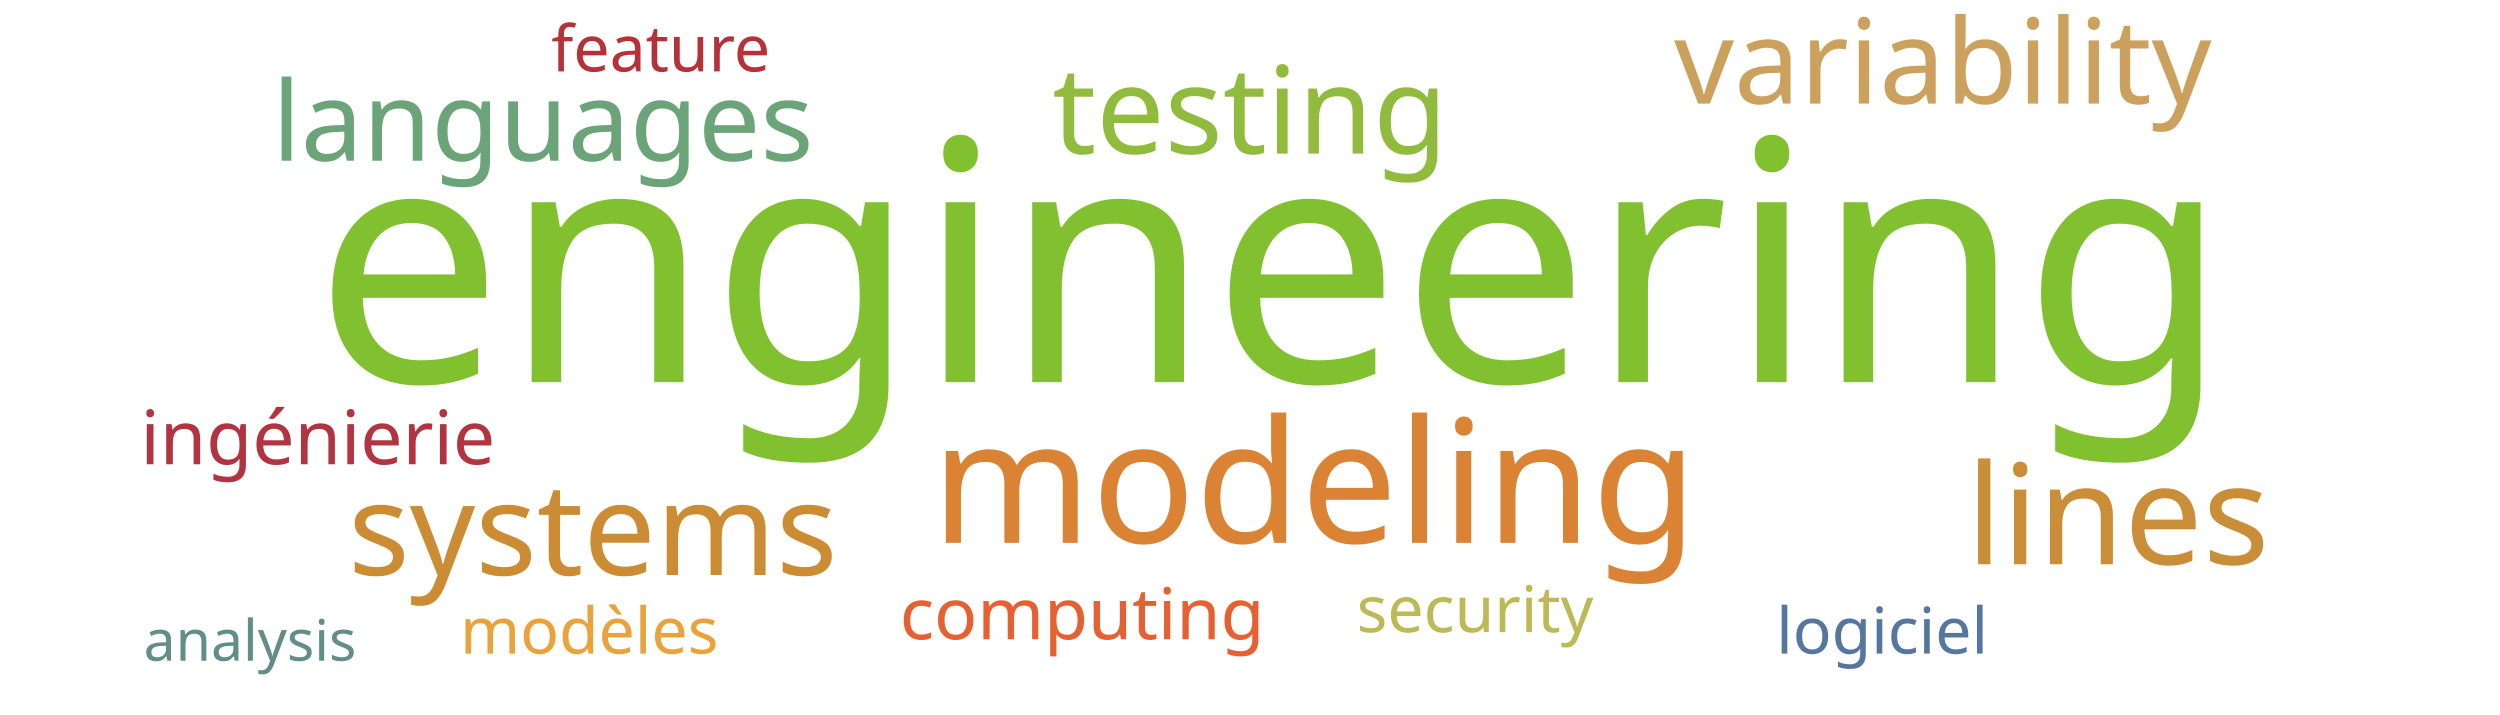
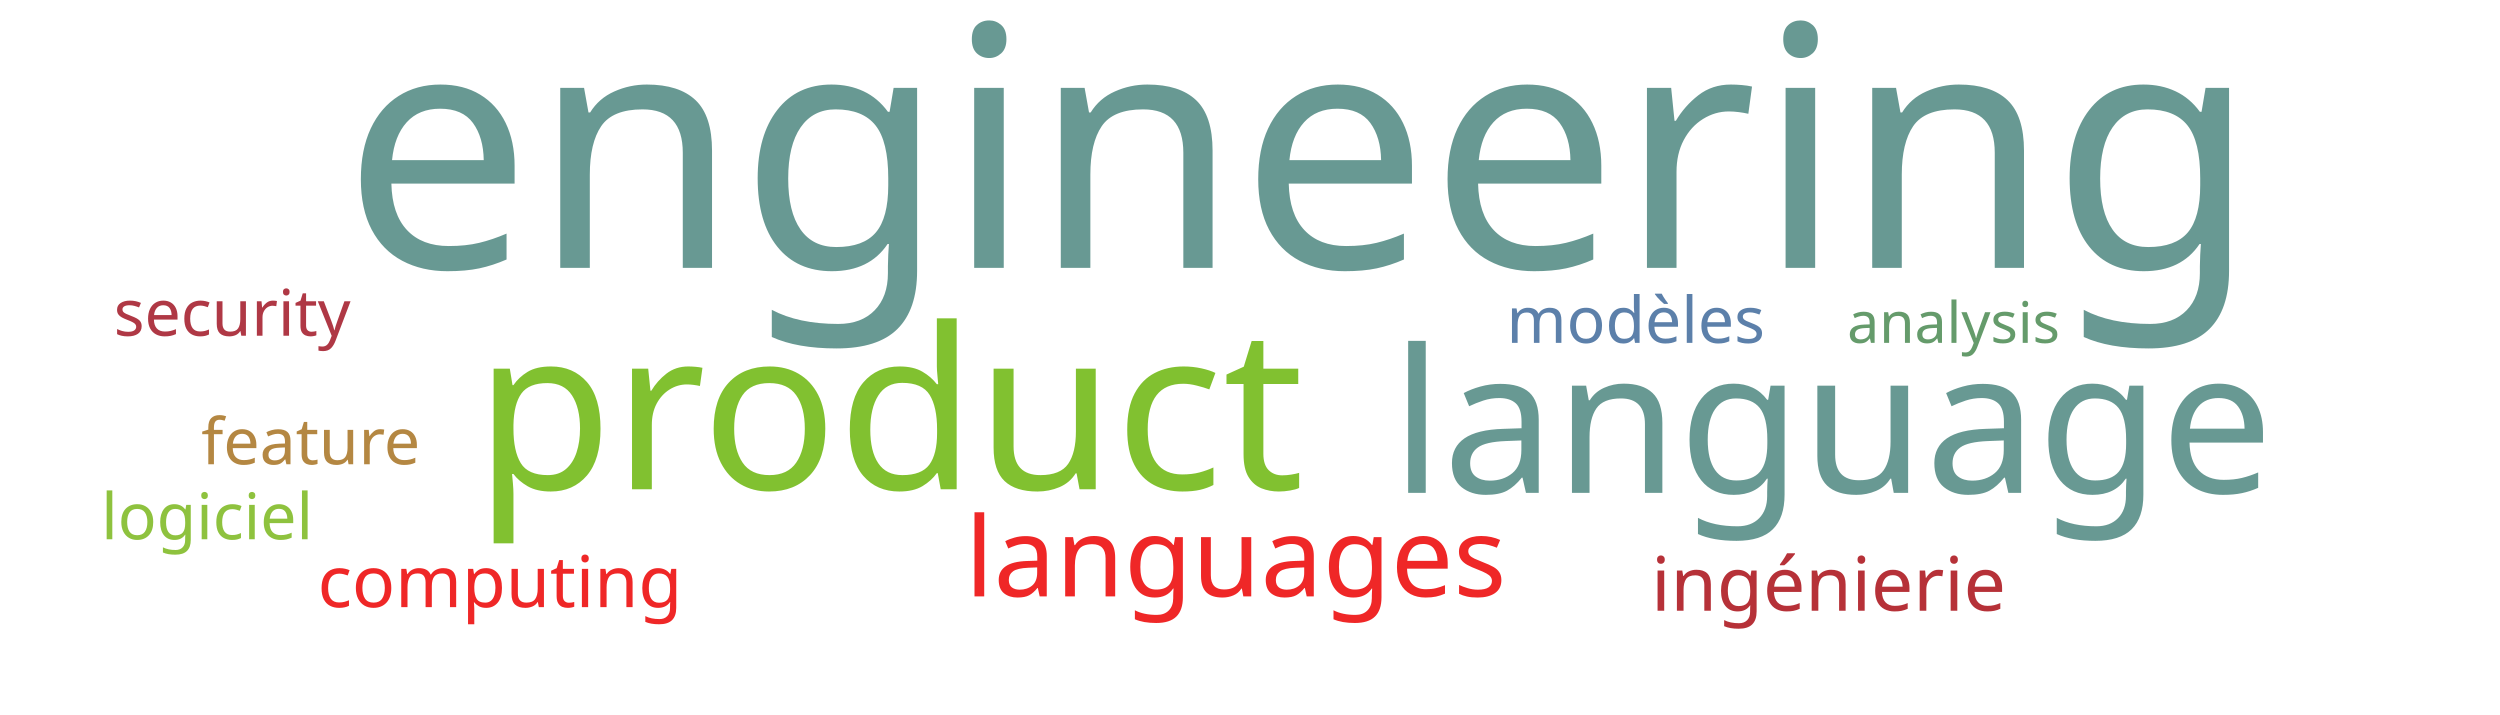
<svg xmlns="http://www.w3.org/2000/svg" width="700" height="200">
  <g transform="translate(350, 100)">
-     <text text-anchor="middle" style="font-family: Impact; font-size: 94px; fill: #81c130" transform="translate(6,7)rotate(0)">engineering</text>
-     <text text-anchor="middle" style="font-family: Impact; font-size: 48px; fill: #da8335" transform="translate(18,52)rotate(0)">modeling</text>
-     <text text-anchor="middle" style="font-family: Impact; font-size: 39px; fill: #ca8e38" transform="translate(243,58)rotate(0)">lines</text>
-     <text text-anchor="middle" style="font-family: Impact; font-size: 36px; fill: #cc8c34" transform="translate(-184,61)rotate(0)">systems</text>
-     <text text-anchor="middle" style="font-family: Impact; font-size: 34px; fill: #91bb3c" transform="translate(0,-57)rotate(0)">testing</text>
-     <text text-anchor="middle" style="font-family: Impact; font-size: 33px; fill: #cba15d" transform="translate(194,-71)rotate(0)">variability</text>
-     <text text-anchor="middle" style="font-family: Impact; font-size: 31px; fill: #6ca47a" transform="translate(-198,-55)rotate(0)">languages</text>
-     <text text-anchor="middle" style="font-family: Impact; font-size: 21px; fill: #b23440" transform="translate(-261,30)rotate(0)">ingénierie</text>
-     <text text-anchor="middle" style="font-family: Impact; font-size: 20px; fill: #e76032" transform="translate(-47,79)rotate(0)">computing</text>
-     <text text-anchor="middle" style="font-family: Impact; font-size: 18px; fill: #bdb954" transform="translate(63,77)rotate(0)">security</text>
-     <text text-anchor="middle" style="font-family: Impact; font-size: 18px; fill: #b63138" transform="translate(-165,-80)rotate(0)">feature</text>
-     <text text-anchor="middle" style="font-family: Impact; font-size: 18px; fill: #eaa23b" transform="translate(-185,83)rotate(0)">modèles</text>
-     <text text-anchor="middle" style="font-family: Impact; font-size: 18px; fill: #55769e" transform="translate(177,83)rotate(0)">logiciel</text>
-     <text text-anchor="middle" style="font-family: Impact; font-size: 16px; fill: #618e88" transform="translate(-280,85)rotate(0)">analysis</text>
+     <text text-anchor="middle" style="font-family: Impact; font-size: 94px; fill: #689993" transform="translate(14,-25)rotate(0)">engineering</text>
+     <text text-anchor="middle" style="font-family: Impact; font-size: 63px; fill: #81c130" transform="translate(-101,37)rotate(0)">product</text>
+     <text text-anchor="middle" style="font-family: Impact; font-size: 56px; fill: #689993" transform="translate(163,38)rotate(0)">language</text>
+     <text text-anchor="middle" style="font-family: Impact; font-size: 31px; fill: #ef2727" transform="translate(-4,67)rotate(0)">languages</text>
+     <text text-anchor="middle" style="font-family: Impact; font-size: 21px; fill: #b63138" transform="translate(162,71)rotate(0)">ingénierie</text>
+     <text text-anchor="middle" style="font-family: Impact; font-size: 20px; fill: #ef2727" transform="translate(-210,70)rotate(0)">computing</text>
+     <text text-anchor="middle" style="font-family: Impact; font-size: 18px; fill: #af3845" transform="translate(-285,-6)rotate(0)">security</text>
+     <text text-anchor="middle" style="font-family: Impact; font-size: 18px; fill: #b48742" transform="translate(-263,30)rotate(0)">feature</text>
+     <text text-anchor="middle" style="font-family: Impact; font-size: 18px; fill: #5c80aa" transform="translate(108,-4)rotate(0)">modèles</text>
+     <text text-anchor="middle" style="font-family: Impact; font-size: 18px; fill: #8ec23e" transform="translate(-292,51)rotate(0)">logiciel</text>
+     <text text-anchor="middle" style="font-family: Impact; font-size: 16px; fill: #659b6b" transform="translate(197,-4)rotate(0)">analysis</text>
  </g>
</svg>
